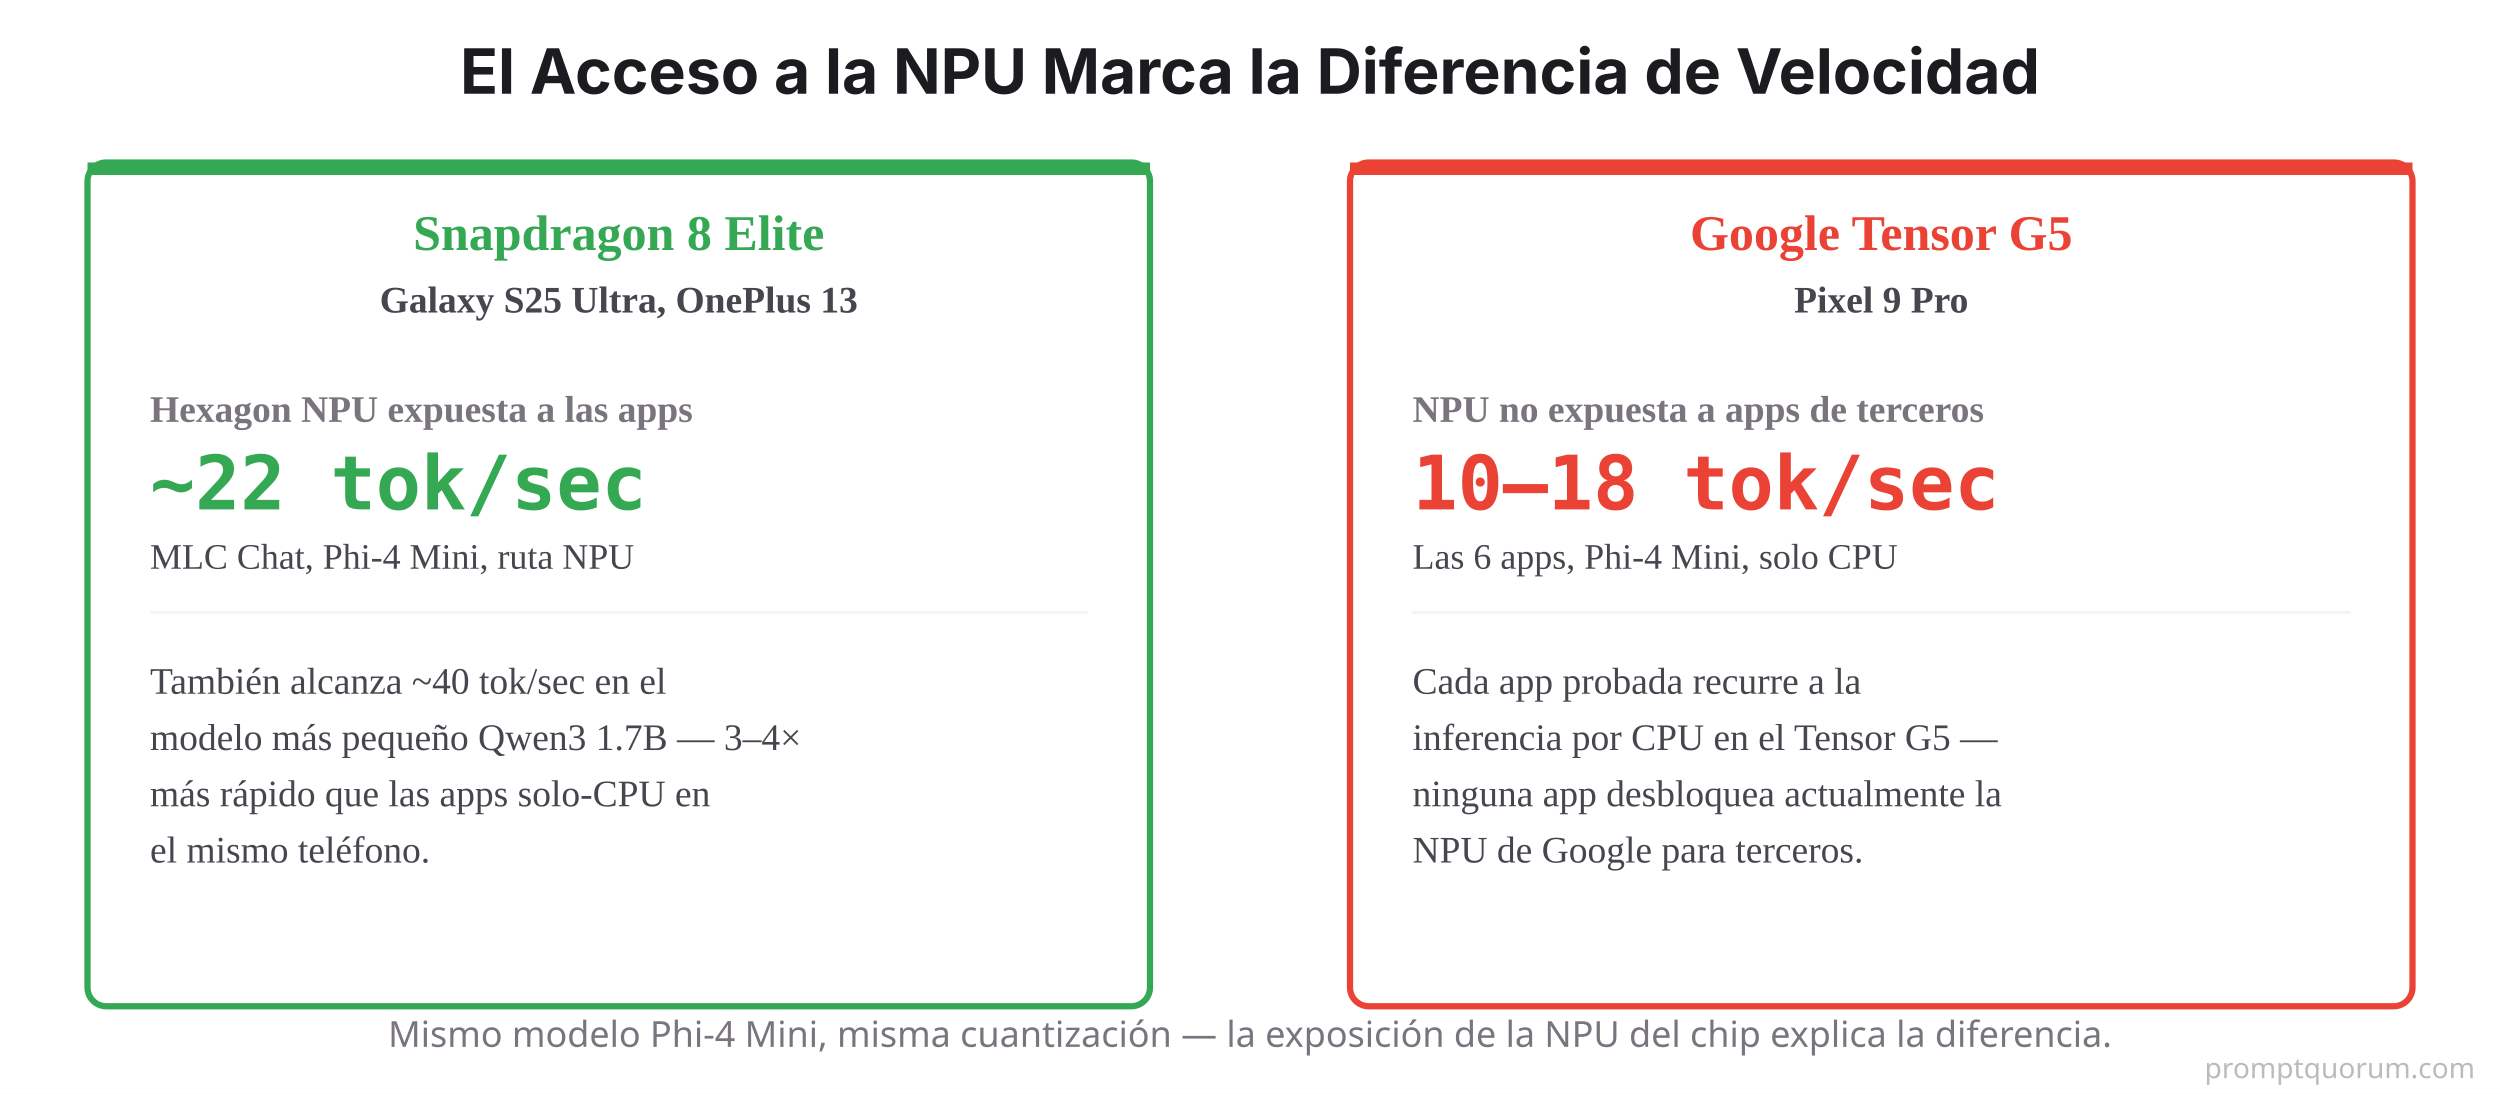
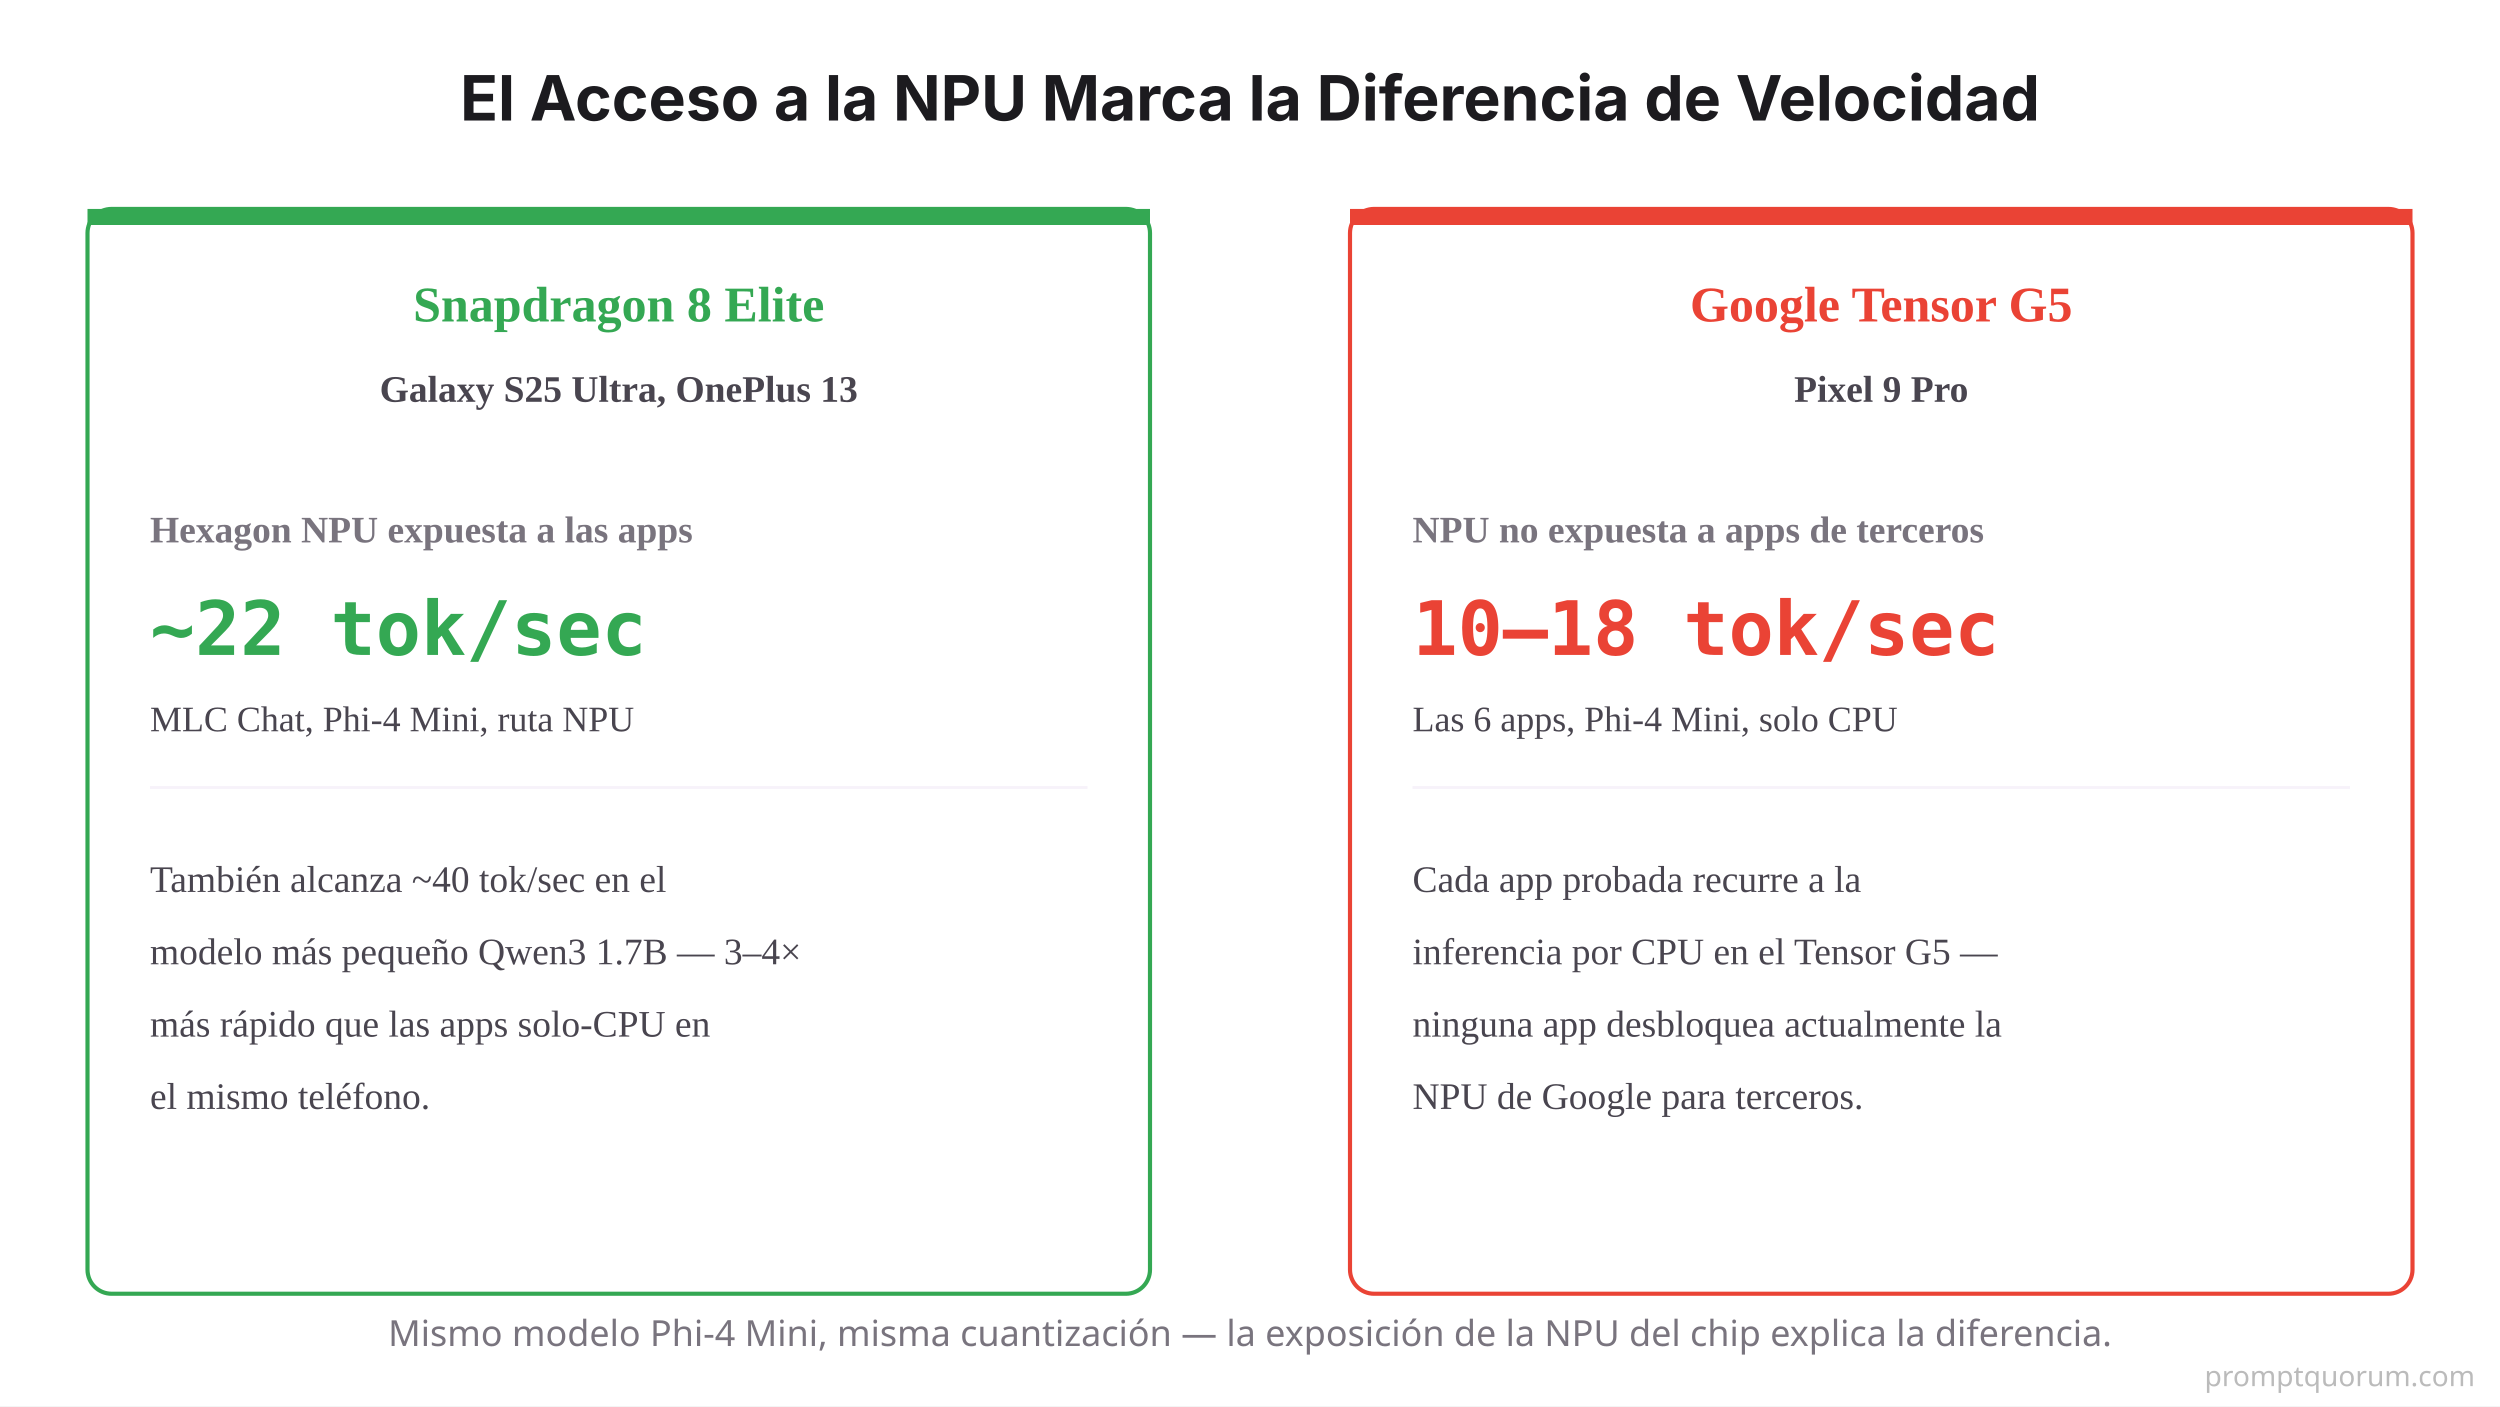
- <svg xmlns="http://www.w3.org/2000/svg" viewBox="0 0 800 350">
-   <rect width="800" height="350" fill="#FFFFFF" />
-   <text x="400" y="30" font-family="system-ui, -apple-system, sans-serif" font-size="20" font-weight="700" fill="#1C1B1F" text-anchor="middle">El Acceso a la NPU Marca la Diferencia de Velocidad</text>
-   <rect x="28" y="52" width="340" height="270" rx="6" fill="#FFFFFF" stroke="#34A853" stroke-width="2" />
-   <rect x="28" y="52" width="340" height="4" rx="0" fill="#34A853" />
-   <text x="198" y="80" font-size="16" font-weight="700" fill="#34A853" text-anchor="middle">Snapdragon 8 Elite</text>
-   <text x="198" y="100" font-size="12" font-weight="600" fill="#49454F" text-anchor="middle">Galaxy S25 Ultra, OnePlus 13</text>
-   <text x="48" y="135" font-size="12" font-weight="700" fill="#79747E">Hexagon NPU expuesta a las apps</text>
-   <text x="48" y="163" font-family="'SF Mono', Monaco, monospace" font-size="24" font-weight="700" fill="#34A853">~22 tok/sec</text>
-   <text x="48" y="182" font-size="11.5" fill="#49454F">MLC Chat, Phi-4 Mini, ruta NPU</text>
-   <line x1="48" y1="196" x2="348" y2="196" stroke="#F7F2FA" stroke-width="1" />
-   <text x="48" y="222" font-size="12" fill="#49454F">También alcanza ~40 tok/sec en el</text>
-   <text x="48" y="240" font-size="12" fill="#49454F">modelo más pequeño Qwen3 1.7B — 3–4×</text>
-   <text x="48" y="258" font-size="12" fill="#49454F">más rápido que las apps solo-CPU en</text>
-   <text x="48" y="276" font-size="12" fill="#49454F">el mismo teléfono.</text>
-   <rect x="432" y="52" width="340" height="270" rx="6" fill="#FFFFFF" stroke="#EA4335" stroke-width="2" />
-   <rect x="432" y="52" width="340" height="4" rx="0" fill="#EA4335" />
-   <text x="602" y="80" font-size="16" font-weight="700" fill="#EA4335" text-anchor="middle">Google Tensor G5</text>
-   <text x="602" y="100" font-size="12" font-weight="600" fill="#49454F" text-anchor="middle">Pixel 9 Pro</text>
-   <text x="452" y="135" font-size="12" font-weight="700" fill="#79747E">NPU no expuesta a apps de terceros</text>
-   <text x="452" y="163" font-family="'SF Mono', Monaco, monospace" font-size="24" font-weight="700" fill="#EA4335">10–18 tok/sec</text>
-   <text x="452" y="182" font-size="11.5" fill="#49454F">Las 6 apps, Phi-4 Mini, solo CPU</text>
-   <line x1="452" y1="196" x2="752" y2="196" stroke="#F7F2FA" stroke-width="1" />
-   <text x="452" y="222" font-size="12" fill="#49454F">Cada app probada recurre a la</text>
-   <text x="452" y="240" font-size="12" fill="#49454F">inferencia por CPU en el Tensor G5 —</text>
-   <text x="452" y="258" font-size="12" fill="#49454F">ninguna app desbloquea actualmente la</text>
-   <text x="452" y="276" font-size="12" fill="#49454F">NPU de Google para terceros.</text>
-   <text x="400" y="335" font-family="system-ui, sans-serif" font-size="11.5" fill="#79747E" text-anchor="middle">Mismo modelo Phi-4 Mini, misma cuantización — la exposición de la NPU del chip explica la diferencia.</text>
-   <text x="792" y="345" font-family="system-ui,sans-serif" font-size="9" fill="#BBBBBB" text-anchor="end">promptquorum.com</text>
+ <svg xmlns="http://www.w3.org/2000/svg" viewBox="0 0 1200 675">
+   <rect width="1200" height="675" fill="#FFFFFF" />
+   <text x="600" y="57.86" font-family="system-ui, -apple-system, sans-serif" font-size="30" font-weight="700" fill="#1C1B1F" text-anchor="middle">El Acceso a la NPU Marca la Diferencia de Velocidad</text>
+   <rect x="42" y="100.29" width="510" height="520.71" rx="11.57" fill="#FFFFFF" stroke="#34A853" stroke-width="2" />
+   <rect x="42" y="100.29" width="510" height="7.71" rx="0" fill="#34A853" />
+   <text x="297" y="154.29" font-size="24" font-weight="700" fill="#34A853" text-anchor="middle">Snapdragon 8 Elite</text>
+   <text x="297" y="192.86" font-size="18" font-weight="600" fill="#49454F" text-anchor="middle">Galaxy S25 Ultra, OnePlus 13</text>
+   <text x="72" y="260.36" font-size="18" font-weight="700" fill="#79747E">Hexagon NPU expuesta a las apps</text>
+   <text x="72" y="314.36" font-family="'SF Mono', Monaco, monospace" font-size="36" font-weight="700" fill="#34A853">~22 tok/sec</text>
+   <text x="72" y="351" font-size="17.25" fill="#49454F">MLC Chat, Phi-4 Mini, ruta NPU</text>
+   <line x1="72" y1="378" x2="522" y2="378" stroke="#F7F2FA" stroke-width="1.4" />
+   <text x="72" y="428.14" font-size="18" fill="#49454F">También alcanza ~40 tok/sec en el</text>
+   <text x="72" y="462.86" font-size="18" fill="#49454F">modelo más pequeño Qwen3 1.7B — 3–4×</text>
+   <text x="72" y="497.57" font-size="18" fill="#49454F">más rápido que las apps solo-CPU en</text>
+   <text x="72" y="532.29" font-size="18" fill="#49454F">el mismo teléfono.</text>
+   <rect x="648" y="100.29" width="510" height="520.71" rx="11.57" fill="#FFFFFF" stroke="#EA4335" stroke-width="2" />
+   <rect x="648" y="100.29" width="510" height="7.71" rx="0" fill="#EA4335" />
+   <text x="903" y="154.29" font-size="24" font-weight="700" fill="#EA4335" text-anchor="middle">Google Tensor G5</text>
+   <text x="903" y="192.86" font-size="18" font-weight="600" fill="#49454F" text-anchor="middle">Pixel 9 Pro</text>
+   <text x="678" y="260.36" font-size="18" font-weight="700" fill="#79747E">NPU no expuesta a apps de terceros</text>
+   <text x="678" y="314.36" font-family="'SF Mono', Monaco, monospace" font-size="36" font-weight="700" fill="#EA4335">10–18 tok/sec</text>
+   <text x="678" y="351" font-size="17.25" fill="#49454F">Las 6 apps, Phi-4 Mini, solo CPU</text>
+   <line x1="678" y1="378" x2="1128" y2="378" stroke="#F7F2FA" stroke-width="1.4" />
+   <text x="678" y="428.14" font-size="18" fill="#49454F">Cada app probada recurre a la</text>
+   <text x="678" y="462.86" font-size="18" fill="#49454F">inferencia por CPU en el Tensor G5 —</text>
+   <text x="678" y="497.57" font-size="18" fill="#49454F">ninguna app desbloquea actualmente la</text>
+   <text x="678" y="532.29" font-size="18" fill="#49454F">NPU de Google para terceros.</text>
+   <text x="600" y="646.07" font-family="system-ui, sans-serif" font-size="17.25" fill="#79747E" text-anchor="middle">Mismo modelo Phi-4 Mini, misma cuantización — la exposición de la NPU del chip explica la diferencia.</text>
+   <text x="1188" y="665.36" font-family="system-ui,sans-serif" font-size="13.5" fill="#BBBBBB" text-anchor="end">promptquorum.com</text>
</svg>
